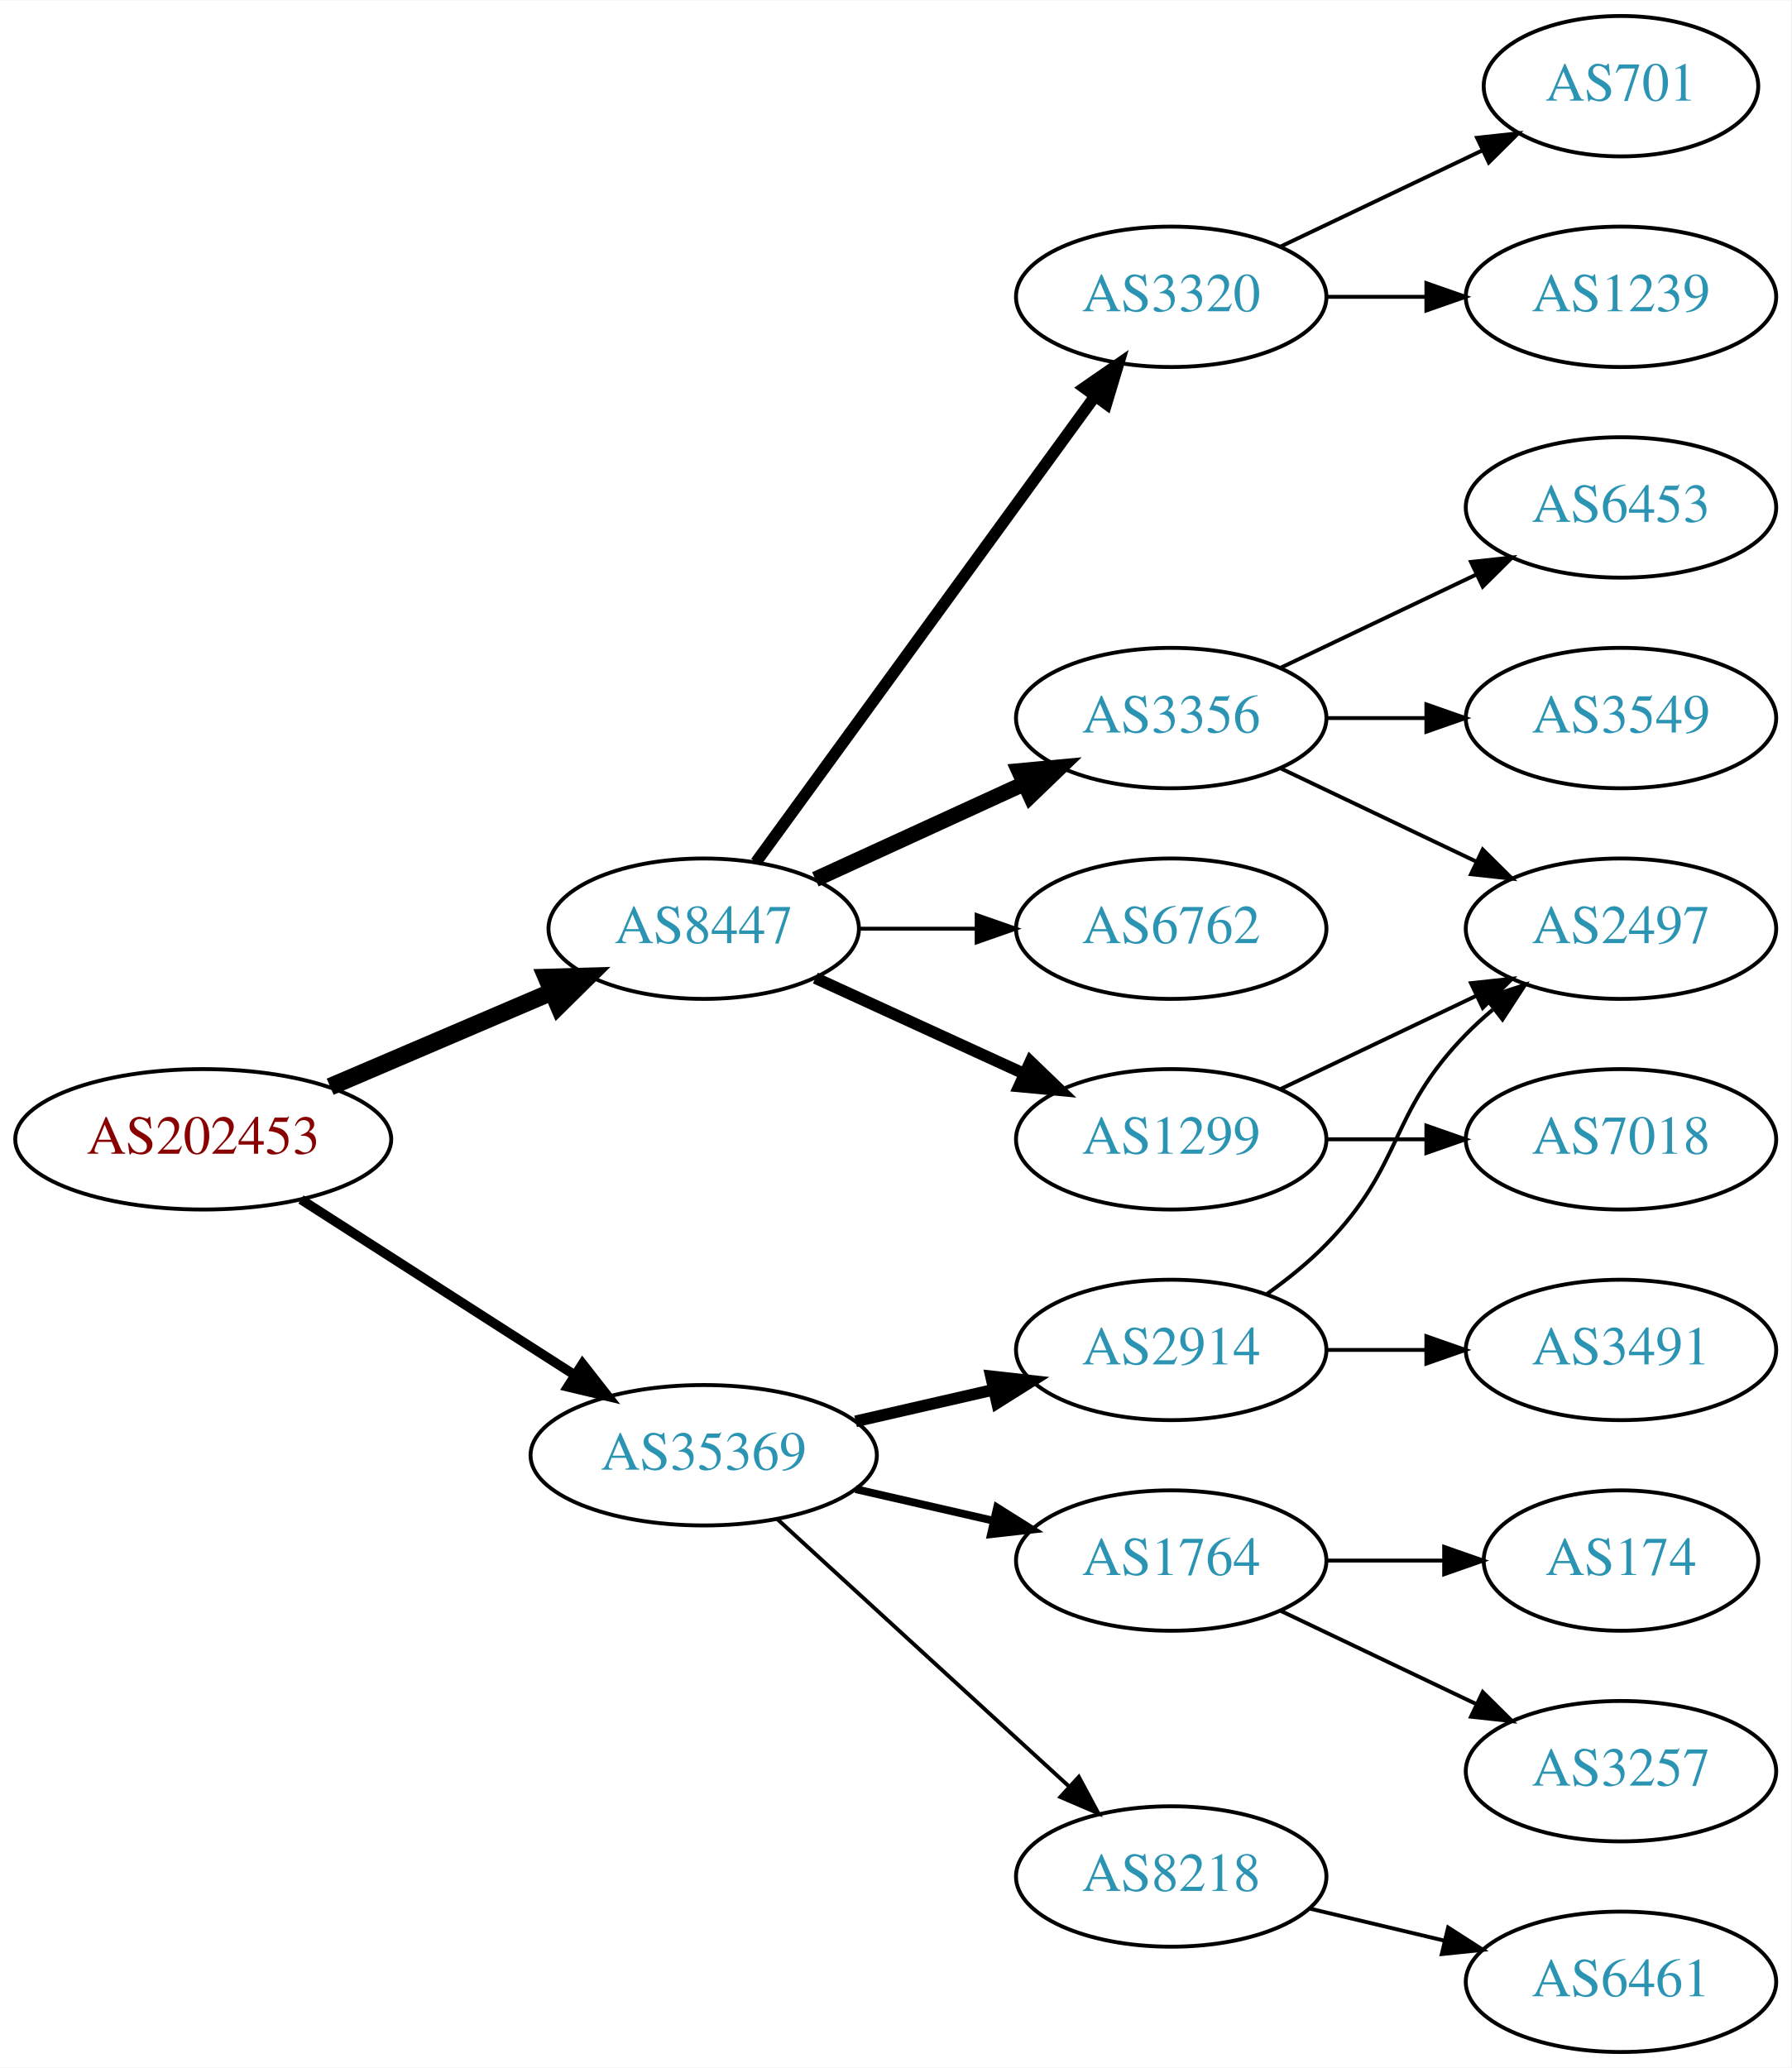
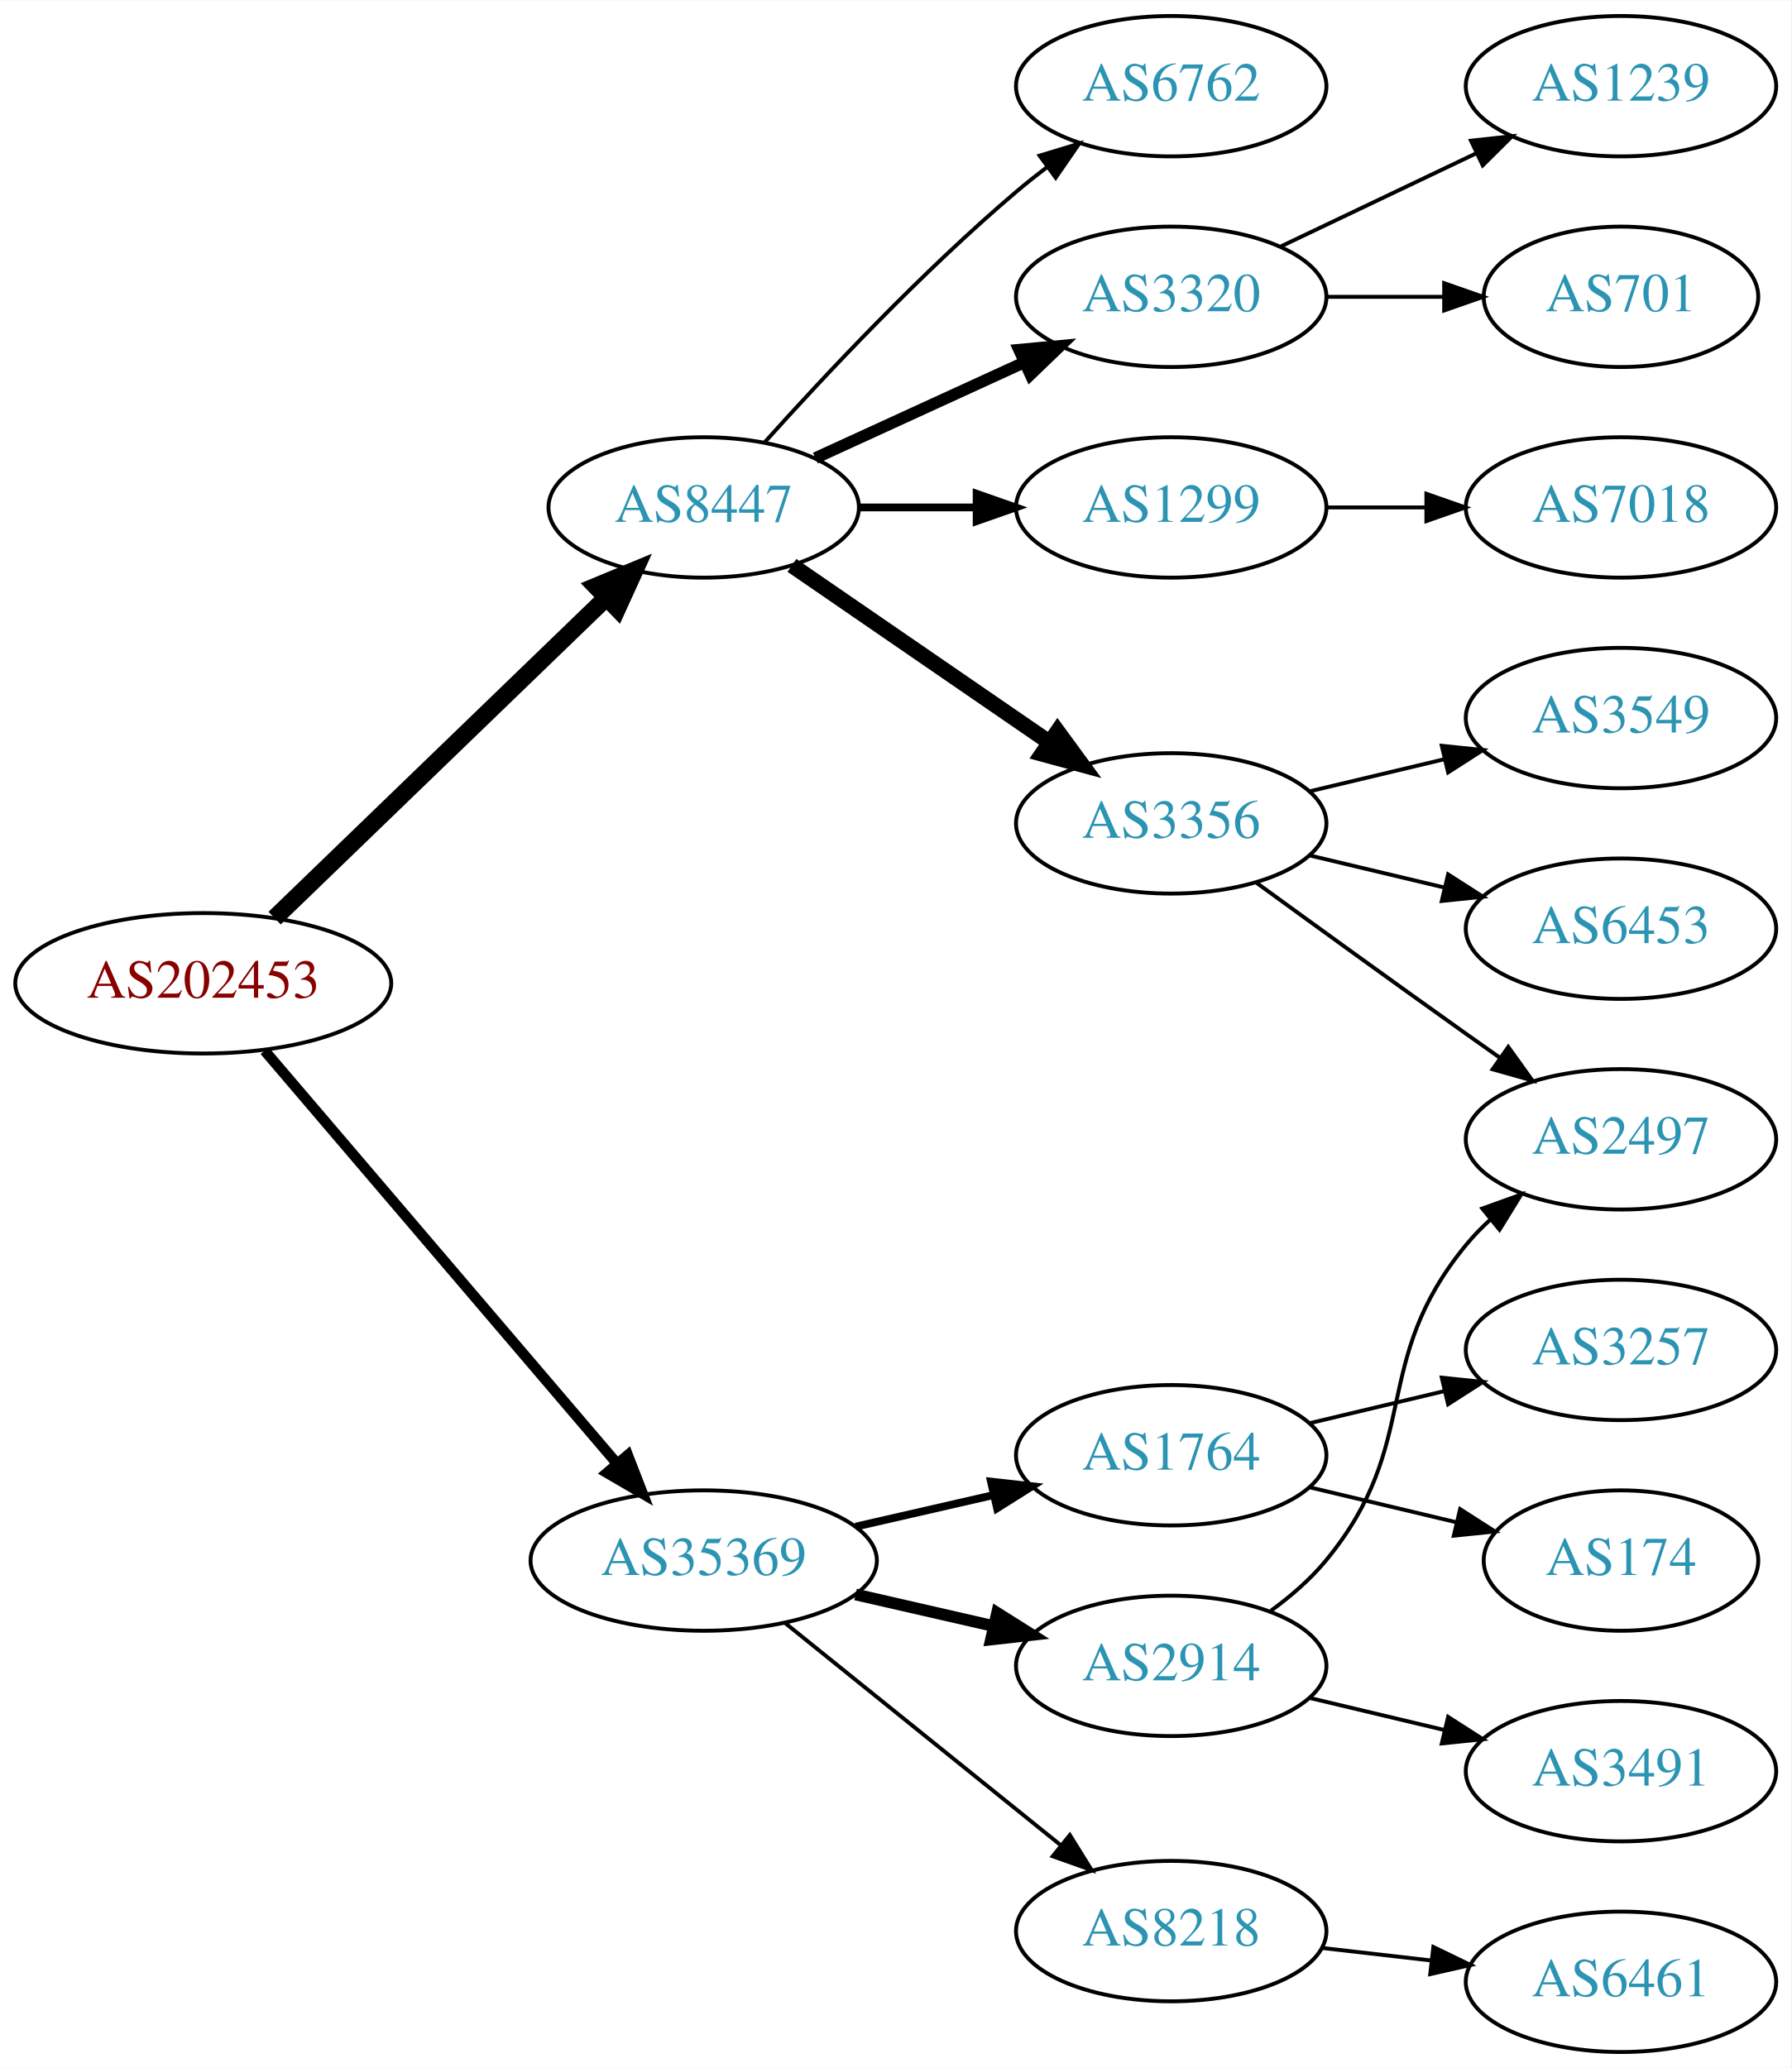
<svg xmlns="http://www.w3.org/2000/svg" xmlns:xlink="http://www.w3.org/1999/xlink" width="459pt" height="530pt" viewBox="0.00 0.00 459.17 530.00">
  <g id="graph0" class="graph" transform="scale(1 1) rotate(0) translate(4 526)">
    <polygon fill="white" stroke="none" points="-4,4 -4,-526 455.17,-526 455.17,4 -4,4" />
    <g id="node1" class="node">
      <g id="a_node1">
        <a xlink:href="/asn/202453" xlink:title="AS202453 ~ EREMA Group GmbH [AT]">
-           <ellipse fill="#ffffff" stroke="black" cx="48.096" cy="-234" rx="48.192" ry="18" />
-           <text text-anchor="middle" x="48.096" y="-230.3" font-family="Times,serif" font-size="14.00" fill="#880000">AS202453</text>
+           <ellipse fill="#ffffff" stroke="black" cx="48.096" cy="-274" rx="48.192" ry="18" />
+           <text text-anchor="middle" x="48.096" y="-270.3" font-family="Times,serif" font-size="14.00" fill="#880000">AS202453</text>
        </a>
      </g>
    </g>
    <g id="node2" class="node">
      <g id="a_node2">
        <a xlink:href="/asn/8447" xlink:title="AS8447 ~ A1 Telekom Austria AG [AT]">
-           <ellipse fill="#ffffff" stroke="black" cx="176.388" cy="-288" rx="39.794" ry="18" />
-           <text text-anchor="middle" x="176.388" y="-284.3" font-family="Times,serif" font-size="14.00" fill="#2c94b3">AS8447</text>
+           <ellipse fill="#ffffff" stroke="black" cx="176.388" cy="-396" rx="39.794" ry="18" />
+           <text text-anchor="middle" x="176.388" y="-392.3" font-family="Times,serif" font-size="14.00" fill="#2c94b3">AS8447</text>
        </a>
      </g>
    </g>
    <g id="edge1" class="edge">
-       <path fill="none" stroke="black" stroke-width="4.5" d="M80.639,-247.487C97.776,-254.815 119.097,-263.931 137.172,-271.66" />
-       <polygon fill="black" stroke="black" stroke-width="4.5" points="136.089,-275.479 146.832,-275.79 139.186,-268.238 136.089,-275.479" />
+       <path fill="none" stroke="black" stroke-width="4.5" d="M66.391,-290.708C88.431,-311.999 126.639,-348.908 151.461,-372.887" />
+       <polygon fill="black" stroke="black" stroke-width="4.5" points="148.775,-375.766 158.702,-379.882 154.246,-370.102 148.775,-375.766" />
    </g>
    <g id="node3" class="node">
      <g id="a_node3">
        <a xlink:href="/asn/35369" xlink:title="AS35369 ~ LINZAG-TELEKOM-AS [AT]">
-           <ellipse fill="#ffffff" stroke="black" cx="176.388" cy="-153" rx="44.393" ry="18" />
-           <text text-anchor="middle" x="176.388" y="-149.3" font-family="Times,serif" font-size="14.00" fill="#2c94b3">AS35369</text>
+           <ellipse fill="#ffffff" stroke="black" cx="176.388" cy="-126" rx="44.393" ry="18" />
+           <text text-anchor="middle" x="176.388" y="-122.3" font-family="Times,serif" font-size="14.00" fill="#2c94b3">AS35369</text>
        </a>
      </g>
    </g>
    <g id="edge2" class="edge">
-       <path fill="none" stroke="black" stroke-width="2.455" d="M73.147,-218.574C93.024,-205.826 121.421,-187.613 143.246,-173.615" />
-       <polygon fill="black" stroke="black" stroke-width="2.455" points="145.325,-176.439 151.853,-168.095 141.546,-170.547 145.325,-176.439" />
+       <path fill="none" stroke="black" stroke-width="2.7" d="M63.83,-256.733C86.074,-230.666 128.348,-181.126 153.987,-151.079" />
+       <polygon fill="black" stroke="black" stroke-width="2.7" points="156.918,-153.036 160.747,-143.157 151.593,-148.492 156.918,-153.036" />
    </g>
    <g id="node4" class="node">
      <g id="a_node4">
+         <a xlink:href="/asn/1299" xlink:title="AS1299 ~ Telia Carrier [EU]">
+           <ellipse fill="#ffffff" stroke="black" cx="296.23" cy="-396" rx="39.794" ry="18" />
+           <text text-anchor="middle" x="296.23" y="-392.3" font-family="Times,serif" font-size="14.00" fill="#2c94b3">AS1299</text>
+         </a>
+       </g>
+     </g>
+     <g id="edge3" class="edge">
+       <path fill="none" stroke="black" stroke-width="2" d="M216.3,-396C225.854,-396 236.203,-396 246.166,-396" />
+       <polygon fill="black" stroke="black" stroke-width="2" points="246.358,-399.5 256.358,-396 246.358,-392.5 246.358,-399.5" />
+     </g>
+     <g id="node5" class="node">
+       <g id="a_node5">
+         <a xlink:href="/asn/3356" xlink:title="AS3356 ~ Level 3 Parent, LLC [US]">
+           <ellipse fill="#ffffff" stroke="black" cx="296.23" cy="-315" rx="39.794" ry="18" />
+           <text text-anchor="middle" x="296.23" y="-311.3" font-family="Times,serif" font-size="14.00" fill="#2c94b3">AS3356</text>
+         </a>
+       </g>
+     </g>
+     <g id="edge4" class="edge">
+       <path fill="none" stroke="black" stroke-width="4" d="M199.002,-381.143C217.49,-368.435 244.304,-350.005 264.934,-335.825" />
+       <polygon fill="black" stroke="black" stroke-width="4" points="267.096,-338.586 273.354,-330.037 263.13,-332.817 267.096,-338.586" />
+     </g>
+     <g id="node6" class="node">
+       <g id="a_node6">
+         <a xlink:href="/asn/6762" xlink:title="AS6762 ~ TELECOM ITALIA SPARKLE S.p.A. [IT]">
+           <ellipse fill="#ffffff" stroke="black" cx="296.23" cy="-504" rx="39.794" ry="18" />
+           <text text-anchor="middle" x="296.23" y="-500.3" font-family="Times,serif" font-size="14.00" fill="#2c94b3">AS6762</text>
+         </a>
+       </g>
+     </g>
+     <g id="edge5" class="edge">
+       <path fill="none" stroke="black" d="M192.034,-412.725C207.334,-429.765 232.432,-456.523 256.584,-477 259.081,-479.117 261.741,-481.232 264.453,-483.293" />
+       <polygon fill="black" stroke="black" points="262.489,-486.194 272.629,-489.266 266.619,-480.541 262.489,-486.194" />
+     </g>
+     <g id="node7" class="node">
+       <g id="a_node7">
        <a xlink:href="/asn/3320" xlink:title="AS3320 ~ DTAG [DE]">
          <ellipse fill="#ffffff" stroke="black" cx="296.23" cy="-450" rx="39.794" ry="18" />
          <text text-anchor="middle" x="296.23" y="-446.3" font-family="Times,serif" font-size="14.00" fill="#2c94b3">AS3320</text>
        </a>
      </g>
    </g>
-     <g id="edge3" class="edge">
-       <path fill="none" stroke="black" stroke-width="3" d="M189.776,-305.031C210.498,-333.517 252.301,-390.985 276.589,-424.374" />
-       <polygon fill="black" stroke="black" stroke-width="3" points="273.94,-426.682 282.653,-432.71 279.601,-422.564 273.94,-426.682" />
-     </g>
-     <g id="node5" class="node">
-       <g id="a_node5">
-         <a xlink:href="/asn/3356" xlink:title="AS3356 ~ Level 3 Parent, LLC [US]">
-           <ellipse fill="#ffffff" stroke="black" cx="296.23" cy="-342" rx="39.794" ry="18" />
-           <text text-anchor="middle" x="296.23" y="-338.3" font-family="Times,serif" font-size="14.00" fill="#2c94b3">AS3356</text>
-         </a>
-       </g>
-     </g>
-     <g id="edge4" class="edge">
-       <path fill="none" stroke="black" stroke-width="4" d="M205.016,-300.661C220.973,-307.973 241.244,-317.261 258.527,-325.181" />
-       <polygon fill="black" stroke="black" stroke-width="4" points="257.225,-328.435 267.774,-329.419 260.141,-322.071 257.225,-328.435" />
-     </g>
-     <g id="node6" class="node">
-       <g id="a_node6">
-         <a xlink:href="/asn/6762" xlink:title="AS6762 ~ TELECOM ITALIA SPARKLE S.p.A. [IT]">
-           <ellipse fill="#ffffff" stroke="black" cx="296.23" cy="-288" rx="39.794" ry="18" />
-           <text text-anchor="middle" x="296.23" y="-284.3" font-family="Times,serif" font-size="14.00" fill="#2c94b3">AS6762</text>
-         </a>
-       </g>
-     </g>
-     <g id="edge5" class="edge">
-       <path fill="none" stroke="black" d="M216.3,-288C225.854,-288 236.203,-288 246.166,-288" />
-       <polygon fill="black" stroke="black" points="246.358,-291.5 256.358,-288 246.358,-284.5 246.358,-291.5" />
-     </g>
-     <g id="node7" class="node">
-       <g id="a_node7">
-         <a xlink:href="/asn/1299" xlink:title="AS1299 ~ Telia Carrier [EU]">
-           <ellipse fill="#ffffff" stroke="black" cx="296.23" cy="-234" rx="39.794" ry="18" />
-           <text text-anchor="middle" x="296.23" y="-230.3" font-family="Times,serif" font-size="14.00" fill="#2c94b3">AS1299</text>
-         </a>
-       </g>
-     </g>
    <g id="edge6" class="edge">
-       <path fill="none" stroke="black" stroke-width="3" d="M205.016,-275.339C220.973,-268.027 241.244,-258.739 258.527,-250.819" />
-       <polygon fill="black" stroke="black" stroke-width="3" points="260.141,-253.929 267.774,-246.581 257.225,-247.565 260.141,-253.929" />
+       <path fill="none" stroke="black" stroke-width="3" d="M205.016,-408.661C220.973,-415.973 241.244,-425.261 258.527,-433.181" />
+       <polygon fill="black" stroke="black" stroke-width="3" points="257.225,-436.435 267.774,-437.419 260.141,-430.071 257.225,-436.435" />
    </g>
    <g id="node14" class="node">
      <g id="a_node14">
        <a xlink:href="/asn/2914" xlink:title="AS2914 ~ NTT America, Inc. [US]">
-           <ellipse fill="#ffffff" stroke="black" cx="296.23" cy="-180" rx="39.794" ry="18" />
-           <text text-anchor="middle" x="296.23" y="-176.3" font-family="Times,serif" font-size="14.00" fill="#2c94b3">AS2914</text>
-         </a>
-       </g>
-     </g>
-     <g id="edge14" class="edge">
-       <path fill="none" stroke="black" stroke-width="3" d="M215.322,-161.692C226.563,-164.267 238.976,-167.111 250.599,-169.774" />
-       <polygon fill="black" stroke="black" stroke-width="3" points="250.031,-173.235 260.56,-172.057 251.595,-166.412 250.031,-173.235" />
+           <ellipse fill="#ffffff" stroke="black" cx="296.23" cy="-99" rx="39.794" ry="18" />
+           <text text-anchor="middle" x="296.23" y="-95.3" font-family="Times,serif" font-size="14.00" fill="#2c94b3">AS2914</text>
+         </a>
+       </g>
+     </g>
+     <g id="edge13" class="edge">
+       <path fill="none" stroke="black" stroke-width="3" d="M215.322,-117.308C226.563,-114.733 238.976,-111.889 250.599,-109.226" />
+       <polygon fill="black" stroke="black" stroke-width="3" points="251.595,-112.588 260.56,-106.943 250.031,-105.765 251.595,-112.588" />
    </g>
    <g id="node15" class="node">
      <g id="a_node15">
        <a xlink:href="/asn/1764" xlink:title="AS1764 ~ NEXTLAYER-AS [AT]">
-           <ellipse fill="#ffffff" stroke="black" cx="296.23" cy="-126" rx="39.794" ry="18" />
-           <text text-anchor="middle" x="296.23" y="-122.3" font-family="Times,serif" font-size="14.00" fill="#2c94b3">AS1764</text>
-         </a>
-       </g>
-     </g>
-     <g id="edge15" class="edge">
-       <path fill="none" stroke="black" stroke-width="2" d="M215.322,-144.308C226.563,-141.733 238.976,-138.889 250.599,-136.226" />
-       <polygon fill="black" stroke="black" stroke-width="2" points="251.595,-139.588 260.56,-133.943 250.031,-132.765 251.595,-139.588" />
+           <ellipse fill="#ffffff" stroke="black" cx="296.23" cy="-153" rx="39.794" ry="18" />
+           <text text-anchor="middle" x="296.23" y="-149.3" font-family="Times,serif" font-size="14.00" fill="#2c94b3">AS1764</text>
+         </a>
+       </g>
+     </g>
+     <g id="edge14" class="edge">
+       <path fill="none" stroke="black" stroke-width="2" d="M215.322,-134.692C226.563,-137.267 238.976,-140.111 250.599,-142.774" />
+       <polygon fill="black" stroke="black" stroke-width="2" points="250.031,-146.235 260.56,-145.057 251.595,-139.412 250.031,-146.235" />
    </g>
    <g id="node16" class="node">
      <g id="a_node16">
        <a xlink:href="/asn/8218" xlink:title="AS8218 ~ legacy Neotelecoms [FR]">
-           <ellipse fill="#ffffff" stroke="black" cx="296.23" cy="-45" rx="39.794" ry="18" />
-           <text text-anchor="middle" x="296.23" y="-41.3" font-family="Times,serif" font-size="14.00" fill="#2c94b3">AS8218</text>
-         </a>
-       </g>
-     </g>
-     <g id="edge16" class="edge">
-       <path fill="none" stroke="black" d="M195.285,-136.597C215.214,-118.333 247.571,-88.678 270.048,-68.079" />
-       <polygon fill="black" stroke="black" points="272.543,-70.54 277.55,-61.203 267.813,-65.38 272.543,-70.54" />
+           <ellipse fill="#ffffff" stroke="black" cx="296.23" cy="-31" rx="39.794" ry="18" />
+           <text text-anchor="middle" x="296.23" y="-27.3" font-family="Times,serif" font-size="14.00" fill="#2c94b3">AS8218</text>
+         </a>
+       </g>
+     </g>
+     <g id="edge15" class="edge">
+       <path fill="none" stroke="black" d="M197.112,-110.099C216.517,-94.456 246.303,-70.443 267.967,-52.978" />
+       <polygon fill="black" stroke="black" points="270.245,-55.638 275.834,-46.637 265.852,-50.188 270.245,-55.638" />
+     </g>
+     <g id="node11" class="node">
+       <g id="a_node11">
+         <a xlink:href="/asn/7018" xlink:title="AS7018 ~ AT&amp;T Services, Inc. [US]">
+           <ellipse fill="#ffffff" stroke="black" cx="411.523" cy="-396" rx="39.794" ry="18" />
+           <text text-anchor="middle" x="411.523" y="-392.3" font-family="Times,serif" font-size="14.00" fill="#2c94b3">AS7018</text>
+         </a>
+       </g>
+     </g>
+     <g id="edge10" class="edge">
+       <path fill="none" stroke="black" d="M335.902,-396C344.105,-396 352.869,-396 361.401,-396" />
+       <polygon fill="black" stroke="black" points="361.641,-399.5 371.641,-396 361.641,-392.5 361.641,-399.5" />
    </g>
    <g id="node8" class="node">
      <g id="a_node8">
-         <a xlink:href="/asn/701" xlink:title="AS701 ~ UUNET [US]">
-           <ellipse fill="#ffffff" stroke="black" cx="411.523" cy="-504" rx="35.194" ry="18" />
-           <text text-anchor="middle" x="411.523" y="-500.3" font-family="Times,serif" font-size="14.00" fill="#2c94b3">AS701</text>
+         <a xlink:href="/asn/2497" xlink:title="AS2497 ~ Internet Initiative Japan Inc. [JP]">
+           <ellipse fill="#ffffff" stroke="black" cx="411.523" cy="-234" rx="39.794" ry="18" />
+           <text text-anchor="middle" x="411.523" y="-230.3" font-family="Times,serif" font-size="14.00" fill="#2c94b3">AS2497</text>
        </a>
      </g>
    </g>
    <g id="edge7" class="edge">
-       <path fill="none" stroke="black" d="M324.367,-462.934C339.798,-470.29 359.284,-479.577 375.819,-487.459" />
-       <polygon fill="black" stroke="black" points="374.628,-490.768 385.161,-491.911 377.64,-484.449 374.628,-490.768" />
+       <path fill="none" stroke="black" d="M318.078,-299.778C333.012,-288.909 353.626,-273.975 371.877,-261 374.697,-258.995 377.64,-256.915 380.588,-254.841" />
+       <polygon fill="black" stroke="black" points="382.634,-257.681 388.813,-249.074 378.616,-251.95 382.634,-257.681" />
    </g>
    <g id="node9" class="node">
      <g id="a_node9">
-         <a xlink:href="/asn/1239" xlink:title="AS1239 ~ Sprint [US]">
-           <ellipse fill="#ffffff" stroke="black" cx="411.523" cy="-450" rx="39.794" ry="18" />
-           <text text-anchor="middle" x="411.523" y="-446.3" font-family="Times,serif" font-size="14.00" fill="#2c94b3">AS1239</text>
+         <a xlink:href="/asn/6453" xlink:title="AS6453 ~ TATA COMMUNICATIONS (AMERICA) INC [US]">
+           <ellipse fill="#ffffff" stroke="black" cx="411.523" cy="-288" rx="39.794" ry="18" />
+           <text text-anchor="middle" x="411.523" y="-284.3" font-family="Times,serif" font-size="14.00" fill="#2c94b3">AS6453</text>
        </a>
      </g>
    </g>
    <g id="edge8" class="edge">
-       <path fill="none" stroke="black" d="M335.902,-450C344.105,-450 352.869,-450 361.401,-450" />
-       <polygon fill="black" stroke="black" points="361.641,-453.5 371.641,-450 361.641,-446.5 361.641,-453.5" />
+       <path fill="none" stroke="black" d="M331.837,-306.752C342.709,-304.162 354.863,-301.265 366.305,-298.538" />
+       <polygon fill="black" stroke="black" points="367.212,-301.92 376.128,-296.197 365.589,-295.111 367.212,-301.92" />
    </g>
    <g id="node10" class="node">
      <g id="a_node10">
-         <a xlink:href="/asn/2497" xlink:title="AS2497 ~ Internet Initiative Japan Inc. [JP]">
-           <ellipse fill="#ffffff" stroke="black" cx="411.523" cy="-288" rx="39.794" ry="18" />
-           <text text-anchor="middle" x="411.523" y="-284.3" font-family="Times,serif" font-size="14.00" fill="#2c94b3">AS2497</text>
-         </a>
-       </g>
-     </g>
-     <g id="edge9" class="edge">
-       <path fill="none" stroke="black" d="M324.367,-329.066C339.361,-321.919 358.182,-312.948 374.405,-305.215" />
-       <polygon fill="black" stroke="black" points="376.087,-308.291 383.608,-300.829 373.075,-301.972 376.087,-308.291" />
-     </g>
-     <g id="node11" class="node">
-       <g id="a_node11">
-         <a xlink:href="/asn/6453" xlink:title="AS6453 ~ TATA COMMUNICATIONS (AMERICA) INC [US]">
-           <ellipse fill="#ffffff" stroke="black" cx="411.523" cy="-396" rx="39.794" ry="18" />
-           <text text-anchor="middle" x="411.523" y="-392.3" font-family="Times,serif" font-size="14.00" fill="#2c94b3">AS6453</text>
-         </a>
-       </g>
-     </g>
-     <g id="edge10" class="edge">
-       <path fill="none" stroke="black" d="M324.367,-354.934C339.361,-362.081 358.182,-371.052 374.405,-378.785" />
-       <polygon fill="black" stroke="black" points="373.075,-382.028 383.608,-383.171 376.087,-375.709 373.075,-382.028" />
-     </g>
-     <g id="node12" class="node">
-       <g id="a_node12">
        <a xlink:href="/asn/3549" xlink:title="AS3549 ~ Level 3 Parent, LLC [US]">
          <ellipse fill="#ffffff" stroke="black" cx="411.523" cy="-342" rx="39.794" ry="18" />
          <text text-anchor="middle" x="411.523" y="-338.3" font-family="Times,serif" font-size="14.00" fill="#2c94b3">AS3549</text>
        </a>
      </g>
    </g>
+     <g id="edge9" class="edge">
+       <path fill="none" stroke="black" d="M331.837,-323.248C342.709,-325.838 354.863,-328.735 366.305,-331.462" />
+       <polygon fill="black" stroke="black" points="365.589,-334.889 376.128,-333.803 367.212,-328.08 365.589,-334.889" />
+     </g>
+     <g id="node12" class="node">
+       <g id="a_node12">
+         <a xlink:href="/asn/1239" xlink:title="AS1239 ~ Sprint [US]">
+           <ellipse fill="#ffffff" stroke="black" cx="411.523" cy="-504" rx="39.794" ry="18" />
+           <text text-anchor="middle" x="411.523" y="-500.3" font-family="Times,serif" font-size="14.00" fill="#2c94b3">AS1239</text>
+         </a>
+       </g>
+     </g>
    <g id="edge11" class="edge">
-       <path fill="none" stroke="black" d="M335.902,-342C344.105,-342 352.869,-342 361.401,-342" />
-       <polygon fill="black" stroke="black" points="361.641,-345.5 371.641,-342 361.641,-338.5 361.641,-345.5" />
-     </g>
-     <g id="edge13" class="edge">
-       <path fill="none" stroke="black" d="M324.367,-246.934C339.361,-254.081 358.182,-263.052 374.405,-270.785" />
-       <polygon fill="black" stroke="black" points="373.075,-274.028 383.608,-275.171 376.087,-267.709 373.075,-274.028" />
+       <path fill="none" stroke="black" d="M324.367,-462.934C339.361,-470.081 358.182,-479.052 374.405,-486.785" />
+       <polygon fill="black" stroke="black" points="373.075,-490.028 383.608,-491.171 376.087,-483.709 373.075,-490.028" />
    </g>
    <g id="node13" class="node">
      <g id="a_node13">
-         <a xlink:href="/asn/7018" xlink:title="AS7018 ~ AT&amp;T Services, Inc. [US]">
-           <ellipse fill="#ffffff" stroke="black" cx="411.523" cy="-234" rx="39.794" ry="18" />
-           <text text-anchor="middle" x="411.523" y="-230.3" font-family="Times,serif" font-size="14.00" fill="#2c94b3">AS7018</text>
+         <a xlink:href="/asn/701" xlink:title="AS701 ~ UUNET [US]">
+           <ellipse fill="#ffffff" stroke="black" cx="411.523" cy="-450" rx="35.194" ry="18" />
+           <text text-anchor="middle" x="411.523" y="-446.3" font-family="Times,serif" font-size="14.00" fill="#2c94b3">AS701</text>
        </a>
      </g>
    </g>
    <g id="edge12" class="edge">
-       <path fill="none" stroke="black" d="M335.902,-234C344.105,-234 352.869,-234 361.401,-234" />
-       <polygon fill="black" stroke="black" points="361.641,-237.5 371.641,-234 361.641,-230.5 361.641,-237.5" />
+       <path fill="none" stroke="black" d="M335.902,-450C345.608,-450 356.098,-450 366.061,-450" />
+       <polygon fill="black" stroke="black" points="366.198,-453.5 376.198,-450 366.198,-446.5 366.198,-453.5" />
    </g>
    <g id="edge17" class="edge">
-       <path fill="none" stroke="black" d="M320.824,-194.389C326.08,-198.148 331.412,-202.437 335.877,-207 356.049,-227.617 351.704,-240.383 371.877,-261 373.969,-263.139 376.253,-265.218 378.63,-267.21" />
-       <polygon fill="black" stroke="black" points="376.873,-270.275 386.929,-273.611 381.148,-264.732 376.873,-270.275" />
+       <path fill="none" stroke="black" d="M321.811,-113.156C326.905,-116.872 331.919,-121.201 335.877,-126 360.941,-156.394 346.812,-176.606 371.877,-207 373.732,-209.25 375.819,-211.396 378.038,-213.424" />
+       <polygon fill="black" stroke="black" points="375.973,-216.256 385.942,-219.844 380.386,-210.823 375.973,-216.256" />
    </g>
    <g id="node17" class="node">
      <g id="a_node17">
        <a xlink:href="/asn/3491" xlink:title="AS3491 ~ PCCW Global, Inc. [US]">
-           <ellipse fill="#ffffff" stroke="black" cx="411.523" cy="-180" rx="39.794" ry="18" />
-           <text text-anchor="middle" x="411.523" y="-176.3" font-family="Times,serif" font-size="14.00" fill="#2c94b3">AS3491</text>
-         </a>
-       </g>
-     </g>
-     <g id="edge18" class="edge">
-       <path fill="none" stroke="black" d="M335.902,-180C344.105,-180 352.869,-180 361.401,-180" />
-       <polygon fill="black" stroke="black" points="361.641,-183.5 371.641,-180 361.641,-176.5 361.641,-183.5" />
+           <ellipse fill="#ffffff" stroke="black" cx="411.523" cy="-72" rx="39.794" ry="18" />
+           <text text-anchor="middle" x="411.523" y="-68.3" font-family="Times,serif" font-size="14.00" fill="#2c94b3">AS3491</text>
+         </a>
+       </g>
+     </g>
+     <g id="edge16" class="edge">
+       <path fill="none" stroke="black" d="M331.837,-90.752C342.709,-88.162 354.863,-85.265 366.305,-82.538" />
+       <polygon fill="black" stroke="black" points="367.212,-85.92 376.128,-80.197 365.589,-79.111 367.212,-85.92" />
    </g>
    <g id="node18" class="node">
      <g id="a_node18">
        <a xlink:href="/asn/174" xlink:title="AS174 ~ Cogent Communications [US]">
          <ellipse fill="#ffffff" stroke="black" cx="411.523" cy="-126" rx="35.194" ry="18" />
          <text text-anchor="middle" x="411.523" y="-122.3" font-family="Times,serif" font-size="14.00" fill="#2c94b3">AS174</text>
        </a>
      </g>
    </g>
-     <g id="edge19" class="edge">
-       <path fill="none" stroke="black" d="M335.902,-126C345.608,-126 356.098,-126 366.061,-126" />
-       <polygon fill="black" stroke="black" points="366.198,-129.5 376.198,-126 366.198,-122.5 366.198,-129.5" />
+     <g id="edge18" class="edge">
+       <path fill="none" stroke="black" d="M331.837,-144.752C343.632,-141.942 356.937,-138.771 369.204,-135.847" />
+       <polygon fill="black" stroke="black" points="370.293,-139.186 379.209,-133.463 368.67,-132.376 370.293,-139.186" />
    </g>
    <g id="node19" class="node">
      <g id="a_node19">
        <a xlink:href="/asn/3257" xlink:title="AS3257 ~ GTT [DE]">
-           <ellipse fill="#ffffff" stroke="black" cx="411.523" cy="-72" rx="39.794" ry="18" />
-           <text text-anchor="middle" x="411.523" y="-68.3" font-family="Times,serif" font-size="14.00" fill="#2c94b3">AS3257</text>
-         </a>
-       </g>
-     </g>
-     <g id="edge20" class="edge">
-       <path fill="none" stroke="black" d="M324.367,-113.066C339.361,-105.919 358.182,-96.948 374.405,-89.215" />
-       <polygon fill="black" stroke="black" points="376.087,-92.291 383.608,-84.829 373.075,-85.972 376.087,-92.291" />
+           <ellipse fill="#ffffff" stroke="black" cx="411.523" cy="-180" rx="39.794" ry="18" />
+           <text text-anchor="middle" x="411.523" y="-176.3" font-family="Times,serif" font-size="14.00" fill="#2c94b3">AS3257</text>
+         </a>
+       </g>
+     </g>
+     <g id="edge19" class="edge">
+       <path fill="none" stroke="black" d="M331.837,-161.248C342.709,-163.838 354.863,-166.735 366.305,-169.462" />
+       <polygon fill="black" stroke="black" points="365.589,-172.889 376.128,-171.803 367.212,-166.08 365.589,-172.889" />
    </g>
    <g id="node20" class="node">
      <g id="a_node20">
        <a xlink:href="/asn/6461" xlink:title="AS6461 ~ Zayo Bandwidth [US]">
          <ellipse fill="#ffffff" stroke="black" cx="411.523" cy="-18" rx="39.794" ry="18" />
          <text text-anchor="middle" x="411.523" y="-14.3" font-family="Times,serif" font-size="14.00" fill="#2c94b3">AS6461</text>
        </a>
      </g>
    </g>
-     <g id="edge21" class="edge">
-       <path fill="none" stroke="black" d="M331.837,-36.752C342.709,-34.162 354.863,-31.265 366.305,-28.538" />
-       <polygon fill="black" stroke="black" points="367.212,-31.92 376.128,-26.197 365.589,-25.111 367.212,-31.92" />
+     <g id="edge20" class="edge">
+       <path fill="none" stroke="black" d="M334.955,-26.671C343.937,-25.641 353.635,-24.528 362.993,-23.454" />
+       <polygon fill="black" stroke="black" points="363.427,-26.927 372.963,-22.31 362.629,-19.973 363.427,-26.927" />
    </g>
  </g>
</svg>
